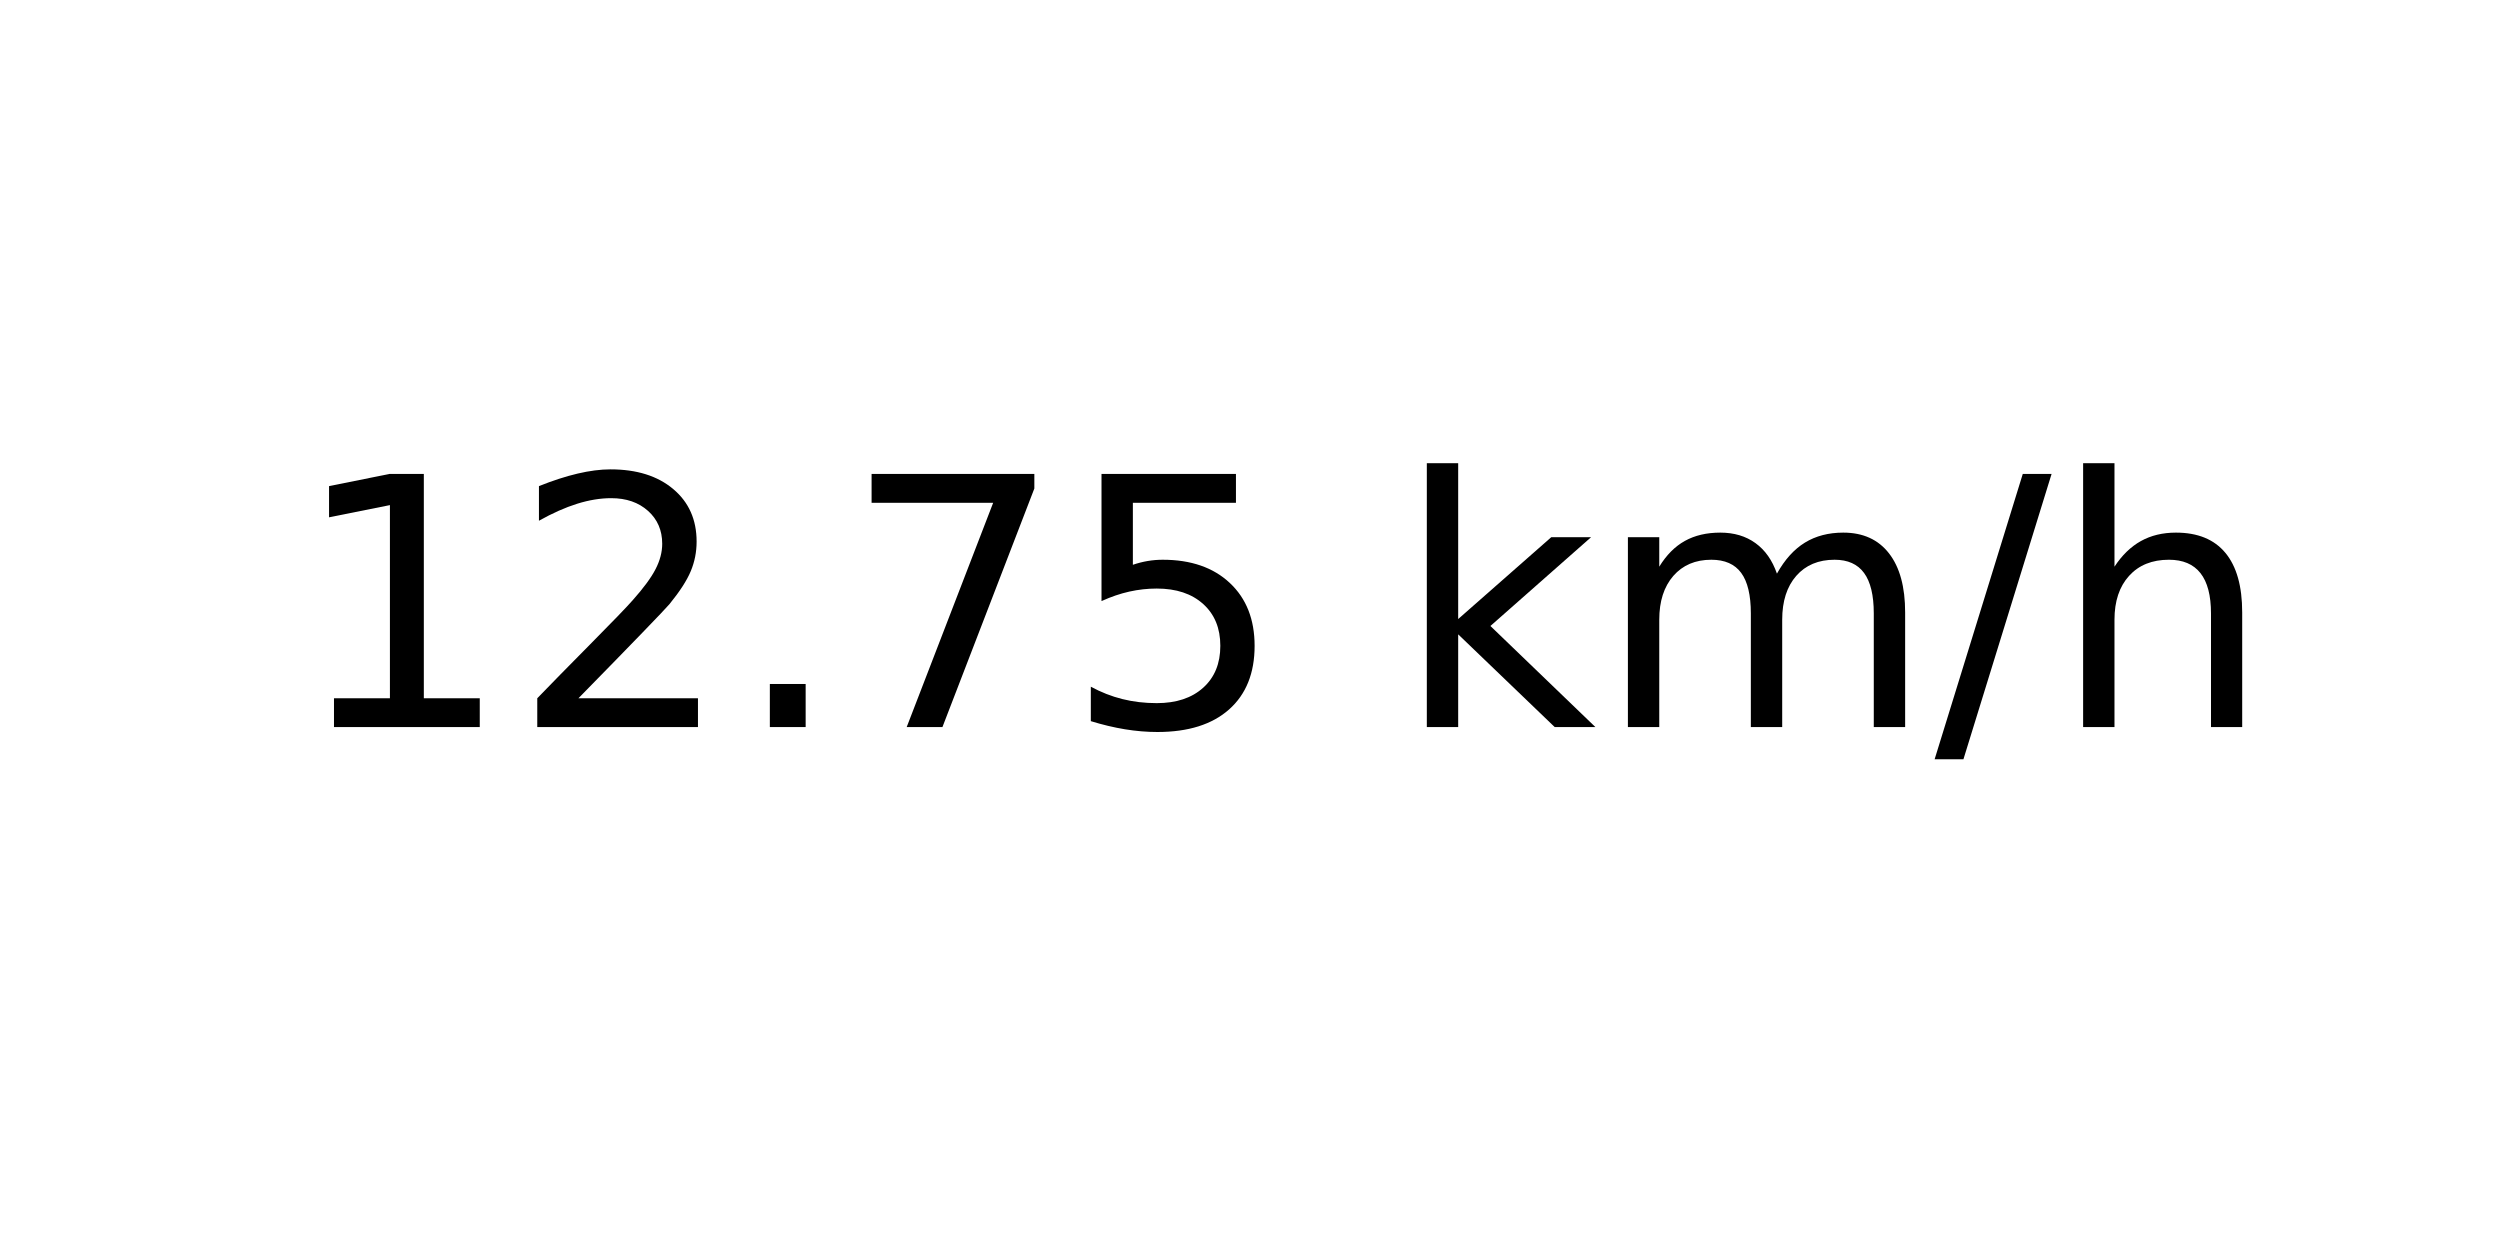
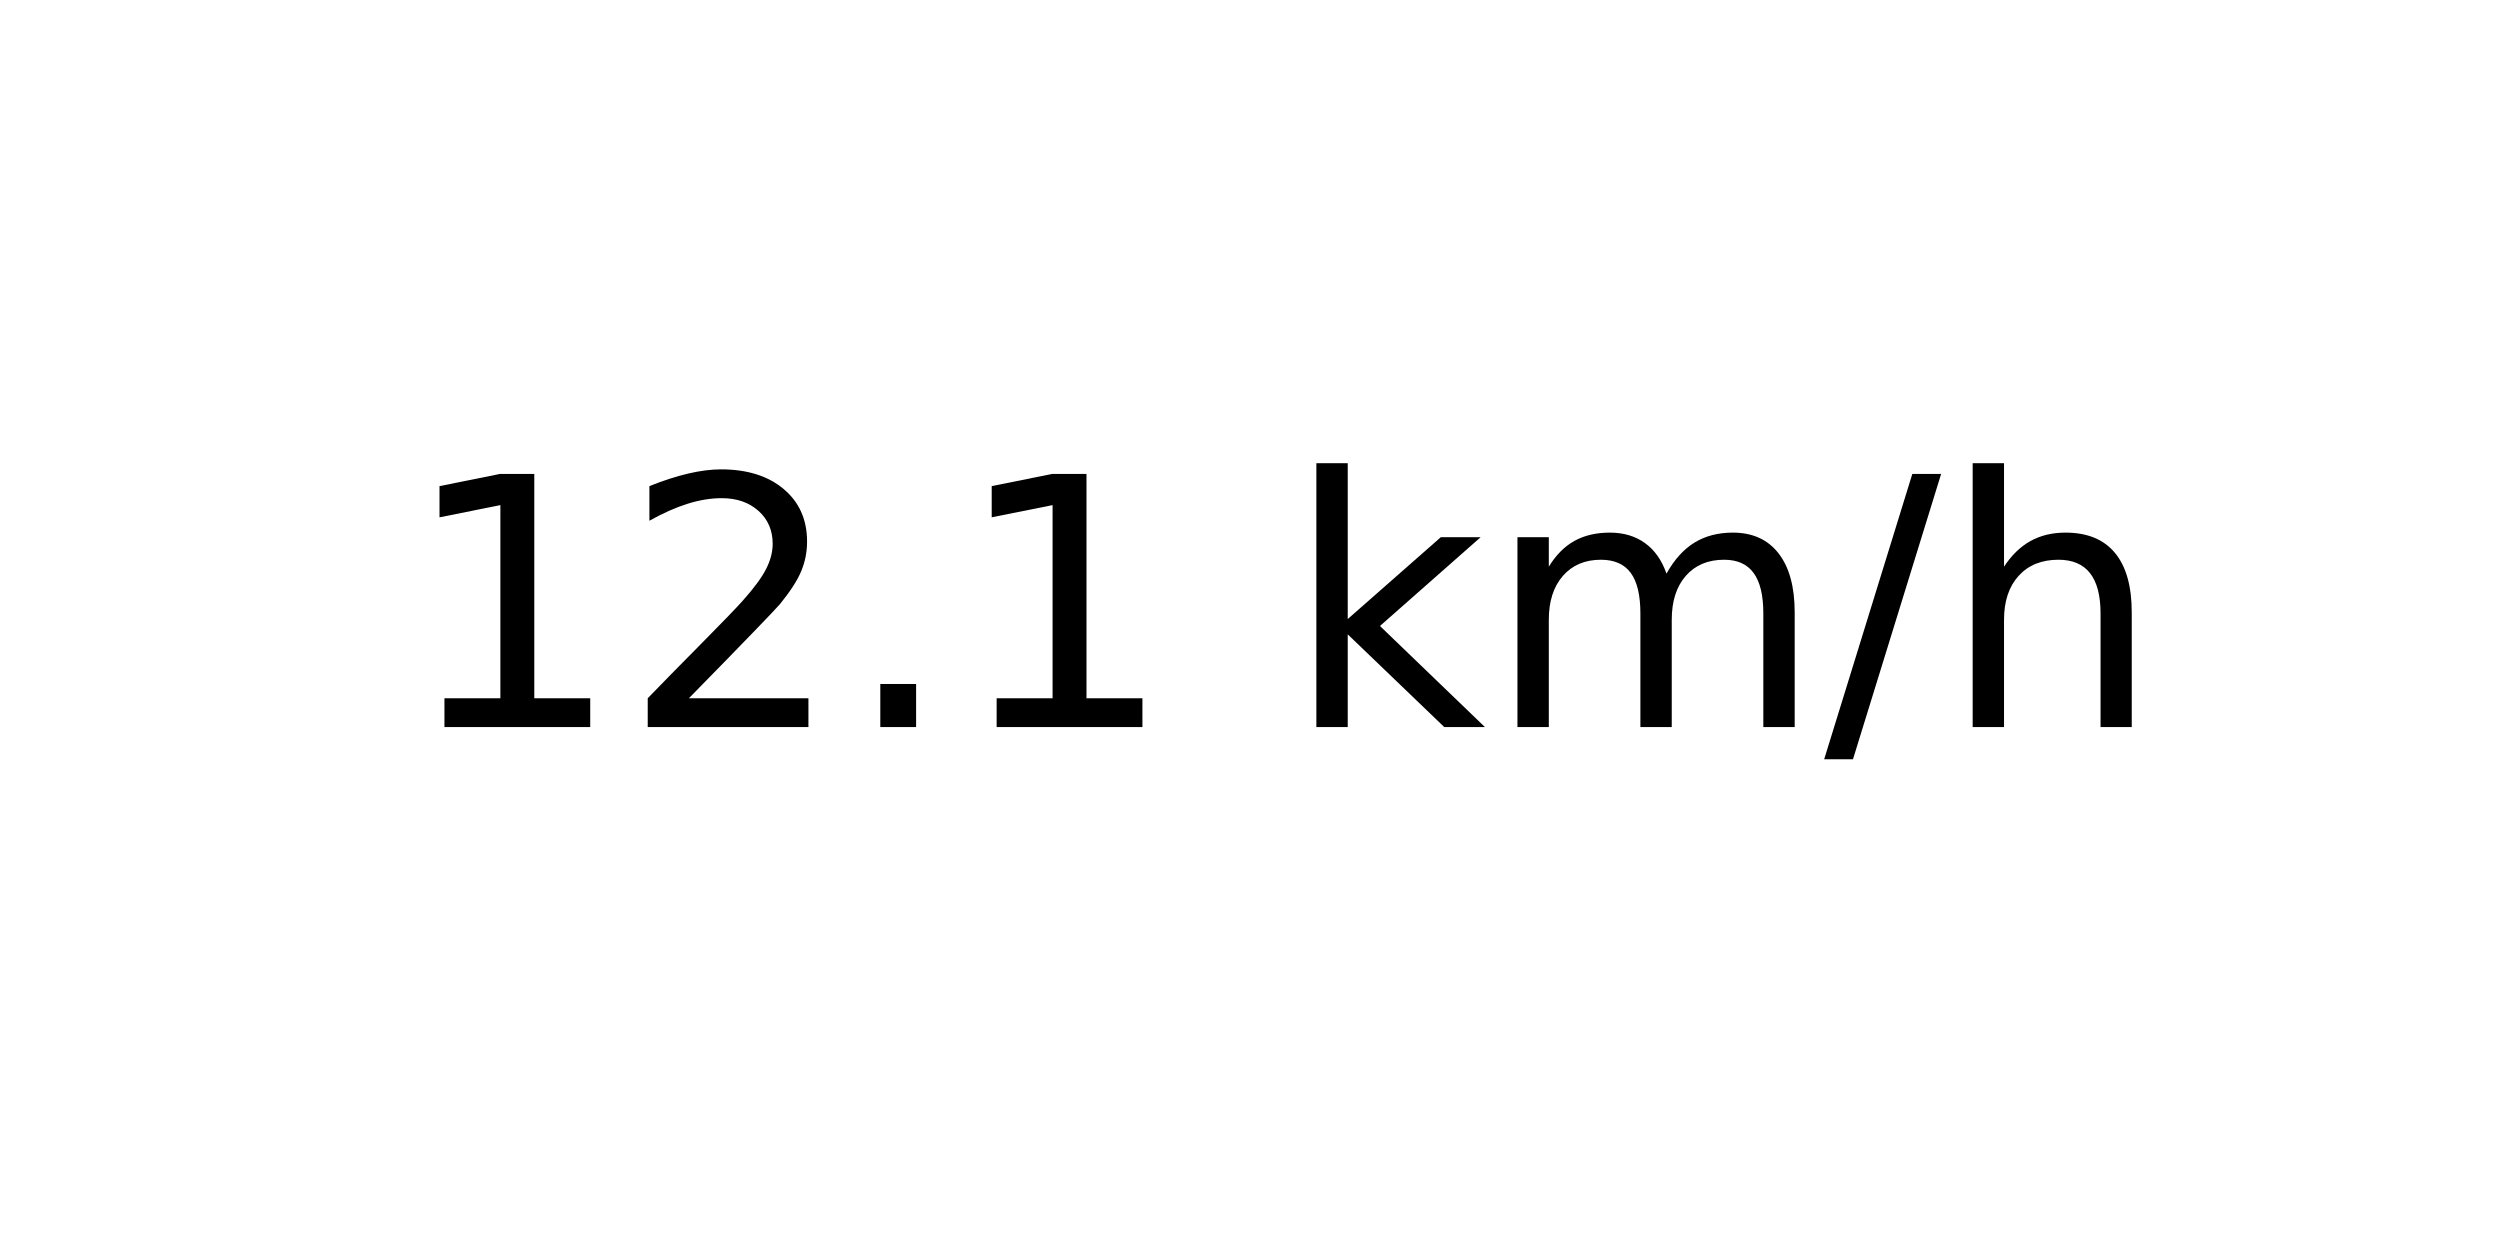
<svg xmlns="http://www.w3.org/2000/svg" xmlns:xlink="http://www.w3.org/1999/xlink" width="72pt" height="36pt" viewBox="0 0 72 36" version="1.1">
  <defs>
    <style type="text/css">*{stroke-linejoin: round; stroke-linecap: butt}</style>
  </defs>
  <g id="figure_1">
    <g id="axes_1">
      <g id="text_1">
-         <g transform="translate(8.378125 20.93937) scale(0.1 -0.1)">
+         <g transform="translate(11.55937 20.93937) scale(0.1 -0.1)">
          <defs>
            <path id="DejaVuSans-31" d="M 794 531  L 1825 531  L 1825 4091  L 703 3866  L 703 4441  L 1819 4666  L 2450 4666  L 2450 531  L 3481 531  L 3481 0  L 794 0  L 794 531  z " transform="scale(0.015625)" />
            <path id="DejaVuSans-32" d="M 1228 531  L 3431 531  L 3431 0  L 469 0  L 469 531  Q 828 903 1448 1529  Q 2069 2156 2228 2338  Q 2531 2678 2651 2914  Q 2772 3150 2772 3378  Q 2772 3750 2511 3984  Q 2250 4219 1831 4219  Q 1534 4219 1204 4116  Q 875 4013 500 3803  L 500 4441  Q 881 4594 1212 4672  Q 1544 4750 1819 4750  Q 2544 4750 2975 4387  Q 3406 4025 3406 3419  Q 3406 3131 3298 2873  Q 3191 2616 2906 2266  Q 2828 2175 2409 1742  Q 1991 1309 1228 531  z " transform="scale(0.015625)" />
            <path id="DejaVuSans-2e" d="M 684 794  L 1344 794  L 1344 0  L 684 0  L 684 794  z " transform="scale(0.015625)" />
-             <path id="DejaVuSans-37" d="M 525 4666  L 3525 4666  L 3525 4397  L 1831 0  L 1172 0  L 2766 4134  L 525 4134  L 525 4666  z " transform="scale(0.015625)" />
-             <path id="DejaVuSans-35" d="M 691 4666  L 3169 4666  L 3169 4134  L 1269 4134  L 1269 2991  Q 1406 3038 1543 3061  Q 1681 3084 1819 3084  Q 2600 3084 3056 2656  Q 3513 2228 3513 1497  Q 3513 744 3044 326  Q 2575 -91 1722 -91  Q 1428 -91 1123 -41  Q 819 9 494 109  L 494 744  Q 775 591 1075 516  Q 1375 441 1709 441  Q 2250 441 2565 725  Q 2881 1009 2881 1497  Q 2881 1984 2565 2268  Q 2250 2553 1709 2553  Q 1456 2553 1204 2497  Q 953 2441 691 2322  L 691 4666  z " transform="scale(0.015625)" />
            <path id="DejaVuSans-20" transform="scale(0.015625)" />
            <path id="DejaVuSans-6b" d="M 581 4863  L 1159 4863  L 1159 1991  L 2875 3500  L 3609 3500  L 1753 1863  L 3688 0  L 2938 0  L 1159 1709  L 1159 0  L 581 0  L 581 4863  z " transform="scale(0.015625)" />
            <path id="DejaVuSans-6d" d="M 3328 2828  Q 3544 3216 3844 3400  Q 4144 3584 4550 3584  Q 5097 3584 5394 3201  Q 5691 2819 5691 2113  L 5691 0  L 5113 0  L 5113 2094  Q 5113 2597 4934 2840  Q 4756 3084 4391 3084  Q 3944 3084 3684 2787  Q 3425 2491 3425 1978  L 3425 0  L 2847 0  L 2847 2094  Q 2847 2600 2669 2842  Q 2491 3084 2119 3084  Q 1678 3084 1418 2786  Q 1159 2488 1159 1978  L 1159 0  L 581 0  L 581 3500  L 1159 3500  L 1159 2956  Q 1356 3278 1631 3431  Q 1906 3584 2284 3584  Q 2666 3584 2933 3390  Q 3200 3197 3328 2828  z " transform="scale(0.015625)" />
            <path id="DejaVuSans-2f" d="M 1625 4666  L 2156 4666  L 531 -594  L 0 -594  L 1625 4666  z " transform="scale(0.015625)" />
            <path id="DejaVuSans-68" d="M 3513 2113  L 3513 0  L 2938 0  L 2938 2094  Q 2938 2591 2744 2837  Q 2550 3084 2163 3084  Q 1697 3084 1428 2787  Q 1159 2491 1159 1978  L 1159 0  L 581 0  L 581 4863  L 1159 4863  L 1159 2956  Q 1366 3272 1645 3428  Q 1925 3584 2291 3584  Q 2894 3584 3203 3211  Q 3513 2838 3513 2113  z " transform="scale(0.015625)" />
          </defs>
          <use xlink:href="#DejaVuSans-31" />
          <use xlink:href="#DejaVuSans-32" x="63.623" />
          <use xlink:href="#DejaVuSans-2e" x="127.246" />
-           <use xlink:href="#DejaVuSans-37" x="159.033" />
-           <use xlink:href="#DejaVuSans-35" x="222.656" />
-           <use xlink:href="#DejaVuSans-20" x="286.279" />
-           <use xlink:href="#DejaVuSans-6b" x="318.066" />
-           <use xlink:href="#DejaVuSans-6d" x="375.977" />
-           <use xlink:href="#DejaVuSans-2f" x="473.389" />
-           <use xlink:href="#DejaVuSans-68" x="507.08" />
+           <use xlink:href="#DejaVuSans-31" x="159.033" />
+           <use xlink:href="#DejaVuSans-20" x="222.656" />
+           <use xlink:href="#DejaVuSans-6b" x="254.443" />
+           <use xlink:href="#DejaVuSans-6d" x="312.354" />
+           <use xlink:href="#DejaVuSans-2f" x="409.766" />
+           <use xlink:href="#DejaVuSans-68" x="443.457" />
        </g>
      </g>
    </g>
  </g>
</svg>
